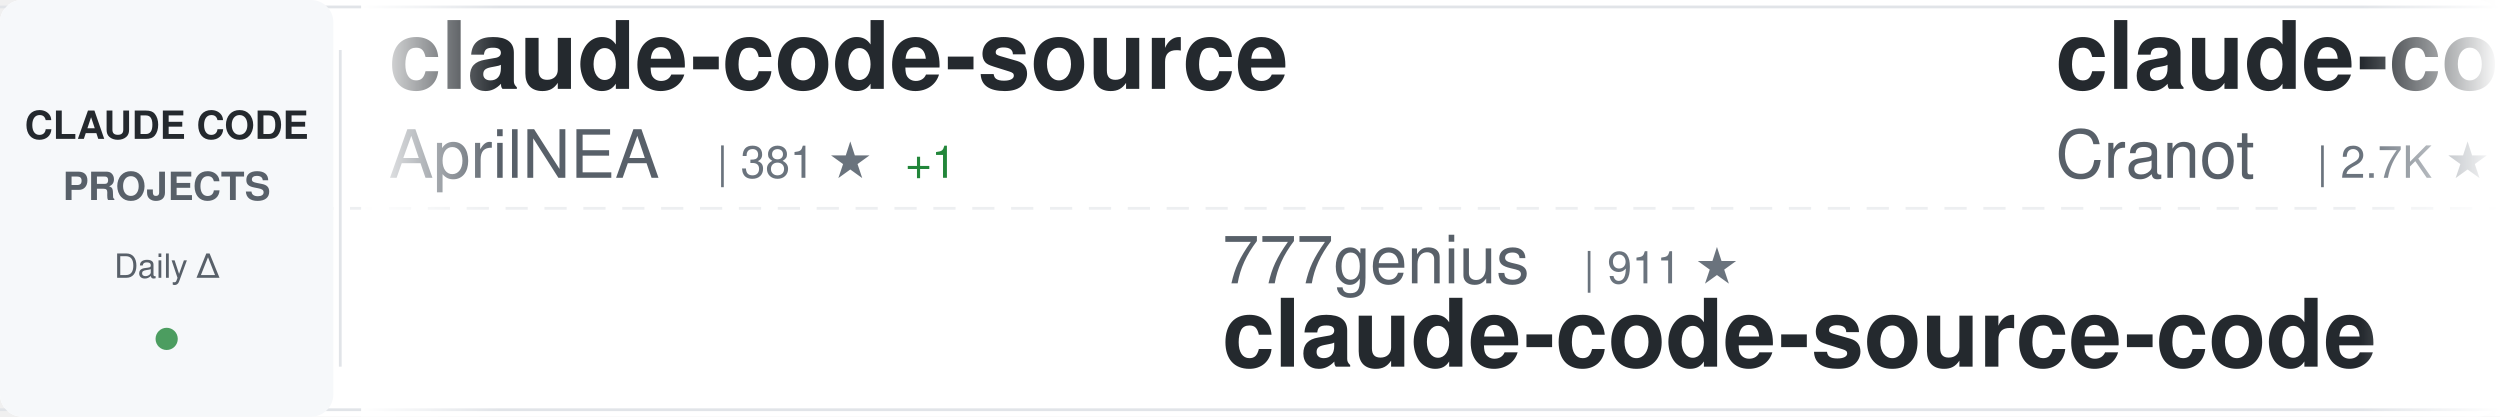
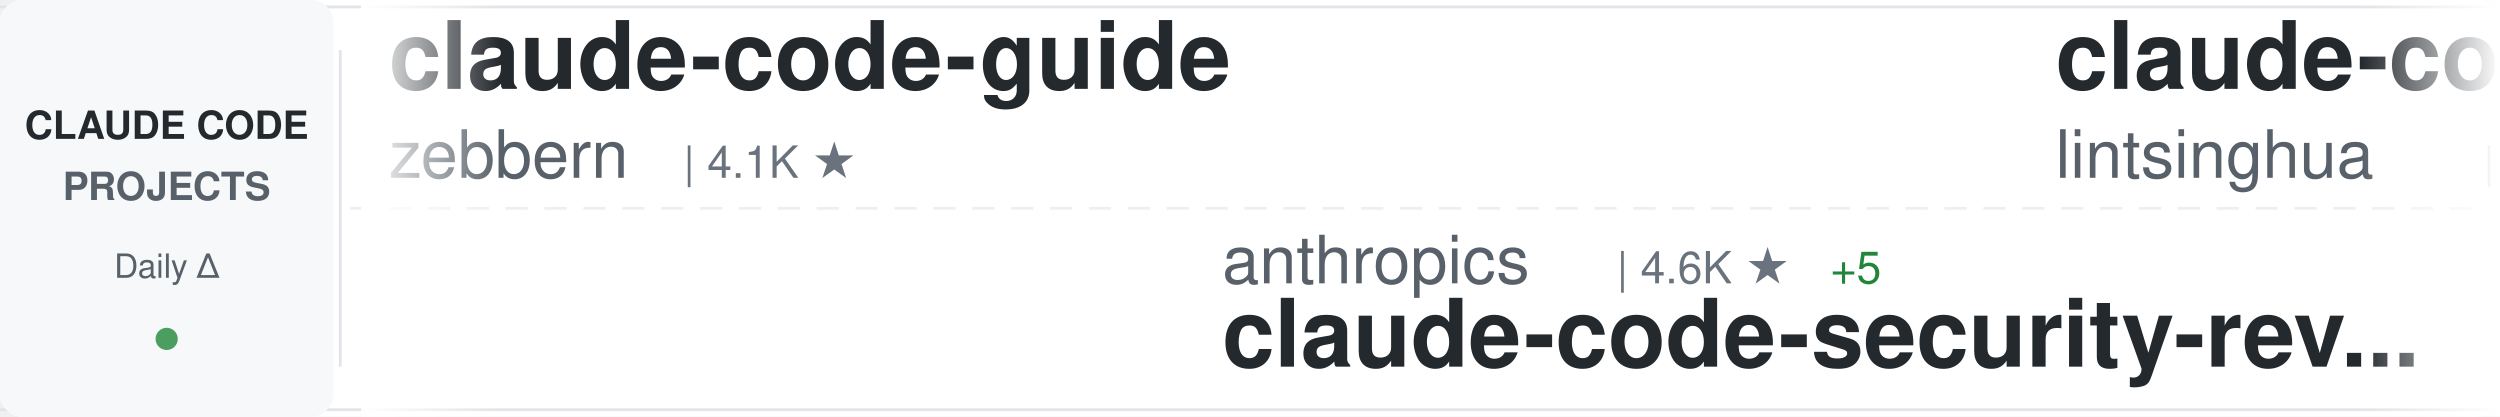
<svg xmlns="http://www.w3.org/2000/svg" width="900" height="150">
  <defs>
    <linearGradient id="awesomeLeftFade" x1="0%" y1="0%" x2="100%" y2="0%">
      <stop offset="0%" style="stop-color:#ffffff;stop-opacity:1" />
      <stop offset="100%" style="stop-color:#ffffff;stop-opacity:0" />
    </linearGradient>
    <linearGradient id="awesomeRightFade" x1="0%" y1="0%" x2="100%" y2="0%">
      <stop offset="0%" style="stop-color:#ffffff;stop-opacity:0" />
      <stop offset="100%" style="stop-color:#ffffff;stop-opacity:1" />
    </linearGradient>
  </defs>
  <rect width="900" height="150" fill="#ffffff" rx="8" />
  <rect x="0" y="2" width="900" height="1" fill="#e1e4e8" />
  <rect x="0" y="147" width="900" height="1" fill="#e1e4e8" />
  <line x1="0" y1="75" x2="900" y2="75" stroke="#e1e4e8" stroke-width="1" stroke-dasharray="8 6" opacity="0.6" />
  <rect x="0" y="0" width="120" height="150" fill="#f6f8fa" rx="8" />
  <text x="60" y="50" font-family="-apple-system, BlinkMacSystemFont, 'Segoe UI', Helvetica, Arial, sans-serif" font-size="14" font-weight="600" fill="#24292e" text-anchor="middle">CLAUDE CODE</text>
  <text x="60" y="72" font-family="-apple-system, BlinkMacSystemFont, 'Segoe UI', Helvetica, Arial, sans-serif" font-size="14" font-weight="600" fill="#586069" text-anchor="middle">PROJECTS</text>
  <text x="60" y="100" font-family="-apple-system, BlinkMacSystemFont, 'Segoe UI', Helvetica, Arial, sans-serif" font-size="12" font-weight="500" fill="#586069" text-anchor="middle">Daily Δ</text>
  <circle cx="60" cy="122" r="4" fill="#22863a" opacity="0.8" />
  <rect x="122" y="18" width="1" height="114" fill="#e1e4e8" />
  <clipPath id="awesomeTickerClip">
    <rect x="130" y="0" width="770" height="150" />
  </clipPath>
  <g clip-path="url(#awesomeTickerClip)">
    <g id="awesomeTickerItems">
      <animateTransform attributeName="transform" attributeType="XML" type="translate" from="0 0" to="-3000 0" dur="54s" repeatCount="indefinite" />
      <g transform="translate(0, 0)">
-         <text x="140" y="32" font-family="-apple-system, BlinkMacSystemFont, 'Segoe UI', Helvetica, Arial, sans-serif" font-size="34" font-weight="600" fill="#24292e">claude-code-source</text>
-         <text x="140" y="64" font-family="-apple-system, BlinkMacSystemFont, 'Segoe UI', Helvetica, Arial, sans-serif" font-size="24" font-weight="400" fill="#586069">AprilNEA</text>
-         <text x="258" y="64" font-family="-apple-system, BlinkMacSystemFont, 'Segoe UI', Helvetica, Arial, sans-serif" font-size="16" font-weight="500" fill="#6a737d">| 381 ★</text>
-         <text x="326" y="64" font-family="-apple-system, BlinkMacSystemFont, 'Segoe UI', Helvetica, Arial, sans-serif" font-size="16" font-weight="500" fill="#22863a"> +1</text>
+         <text x="140" y="32" font-family="-apple-system, BlinkMacSystemFont, 'Segoe UI', Helvetica, Arial, sans-serif" font-size="34" font-weight="600" fill="#24292e">claude-code-guide</text>
+         <text x="140" y="64" font-family="-apple-system, BlinkMacSystemFont, 'Segoe UI', Helvetica, Arial, sans-serif" font-size="24" font-weight="400" fill="#586069">zebbern</text>
+         <text x="246" y="64" font-family="-apple-system, BlinkMacSystemFont, 'Segoe UI', Helvetica, Arial, sans-serif" font-size="16" font-weight="500" fill="#6a737d">| 4.1K ★</text>
      </g>
      <g transform="translate(300, 0)">
-         <text x="140" y="102" font-family="-apple-system, BlinkMacSystemFont, 'Segoe UI', Helvetica, Arial, sans-serif" font-size="24" font-weight="400" fill="#586069">777genius</text>
-         <text x="270" y="102" font-family="-apple-system, BlinkMacSystemFont, 'Segoe UI', Helvetica, Arial, sans-serif" font-size="16" font-weight="500" fill="#6a737d">| 911 ★</text>
-         <text x="140" y="132" font-family="-apple-system, BlinkMacSystemFont, 'Segoe UI', Helvetica, Arial, sans-serif" font-size="34" font-weight="600" fill="#24292e">claude-code-source-code</text>
+         <text x="140" y="102" font-family="-apple-system, BlinkMacSystemFont, 'Segoe UI', Helvetica, Arial, sans-serif" font-size="24" font-weight="400" fill="#586069">anthropics</text>
+         <text x="282" y="102" font-family="-apple-system, BlinkMacSystemFont, 'Segoe UI', Helvetica, Arial, sans-serif" font-size="16" font-weight="500" fill="#6a737d">| 4.6K ★</text>
+         <text x="359" y="102" font-family="-apple-system, BlinkMacSystemFont, 'Segoe UI', Helvetica, Arial, sans-serif" font-size="16" font-weight="500" fill="#22863a"> +5</text>
+         <text x="140" y="132" font-family="-apple-system, BlinkMacSystemFont, 'Segoe UI', Helvetica, Arial, sans-serif" font-size="34" font-weight="600" fill="#24292e">claude-code-security-rev...</text>
      </g>
      <g transform="translate(600, 0)">
-         <text x="140" y="32" font-family="-apple-system, BlinkMacSystemFont, 'Segoe UI', Helvetica, Arial, sans-serif" font-size="34" font-weight="600" fill="#24292e">claude-code-guide</text>
-         <text x="140" y="64" font-family="-apple-system, BlinkMacSystemFont, 'Segoe UI', Helvetica, Arial, sans-serif" font-size="24" font-weight="400" fill="#586069">Cranot</text>
-         <text x="234" y="64" font-family="-apple-system, BlinkMacSystemFont, 'Segoe UI', Helvetica, Arial, sans-serif" font-size="16" font-weight="500" fill="#6a737d">| 2.7K ★</text>
-         <text x="311" y="64" font-family="-apple-system, BlinkMacSystemFont, 'Segoe UI', Helvetica, Arial, sans-serif" font-size="16" font-weight="500" fill="#22863a"> +3</text>
+         <text x="140" y="32" font-family="-apple-system, BlinkMacSystemFont, 'Segoe UI', Helvetica, Arial, sans-serif" font-size="34" font-weight="600" fill="#24292e">claude-code-book</text>
+         <text x="140" y="64" font-family="-apple-system, BlinkMacSystemFont, 'Segoe UI', Helvetica, Arial, sans-serif" font-size="24" font-weight="400" fill="#586069">lintsinghua</text>
+         <text x="294" y="64" font-family="-apple-system, BlinkMacSystemFont, 'Segoe UI', Helvetica, Arial, sans-serif" font-size="16" font-weight="500" fill="#6a737d">| 3.3K ★</text>
+         <text x="371" y="64" font-family="-apple-system, BlinkMacSystemFont, 'Segoe UI', Helvetica, Arial, sans-serif" font-size="16" font-weight="500" fill="#22863a"> +7</text>
      </g>
      <g transform="translate(900, 0)">
-         <text x="140" y="102" font-family="-apple-system, BlinkMacSystemFont, 'Segoe UI', Helvetica, Arial, sans-serif" font-size="24" font-weight="400" fill="#586069">multica-ai</text>
-         <text x="282" y="102" font-family="-apple-system, BlinkMacSystemFont, 'Segoe UI', Helvetica, Arial, sans-serif" font-size="16" font-weight="500" fill="#6a737d">| 132.3K ★</text>
-         <text x="377" y="102" font-family="-apple-system, BlinkMacSystemFont, 'Segoe UI', Helvetica, Arial, sans-serif" font-size="16" font-weight="500" fill="#22863a"> +1.6K</text>
-         <text x="140" y="132" font-family="-apple-system, BlinkMacSystemFont, 'Segoe UI', Helvetica, Arial, sans-serif" font-size="34" font-weight="600" fill="#24292e">andrej-karpathy-skills</text>
+         <text x="140" y="102" font-family="-apple-system, BlinkMacSystemFont, 'Segoe UI', Helvetica, Arial, sans-serif" font-size="24" font-weight="400" fill="#586069">sugyan</text>
+         <text x="234" y="102" font-family="-apple-system, BlinkMacSystemFont, 'Segoe UI', Helvetica, Arial, sans-serif" font-size="16" font-weight="500" fill="#6a737d">| 1.1K ★</text>
+         <text x="311" y="102" font-family="-apple-system, BlinkMacSystemFont, 'Segoe UI', Helvetica, Arial, sans-serif" font-size="16" font-weight="500" fill="#22863a"> +1</text>
+         <text x="140" y="132" font-family="-apple-system, BlinkMacSystemFont, 'Segoe UI', Helvetica, Arial, sans-serif" font-size="34" font-weight="600" fill="#24292e">claude-code-webui</text>
      </g>
      <g transform="translate(1200, 0)">
-         <text x="140" y="32" font-family="-apple-system, BlinkMacSystemFont, 'Segoe UI', Helvetica, Arial, sans-serif" font-size="34" font-weight="600" fill="#24292e">cc-switch</text>
-         <text x="140" y="64" font-family="-apple-system, BlinkMacSystemFont, 'Segoe UI', Helvetica, Arial, sans-serif" font-size="24" font-weight="400" fill="#586069">farion1231</text>
-         <text x="282" y="64" font-family="-apple-system, BlinkMacSystemFont, 'Segoe UI', Helvetica, Arial, sans-serif" font-size="16" font-weight="500" fill="#6a737d">| 72.6K ★</text>
-         <text x="368" y="64" font-family="-apple-system, BlinkMacSystemFont, 'Segoe UI', Helvetica, Arial, sans-serif" font-size="16" font-weight="500" fill="#22863a"> +845</text>
+         <text x="140" y="32" font-family="-apple-system, BlinkMacSystemFont, 'Segoe UI', Helvetica, Arial, sans-serif" font-size="34" font-weight="600" fill="#24292e">claude-code-ultimate-gui...</text>
+         <text x="140" y="64" font-family="-apple-system, BlinkMacSystemFont, 'Segoe UI', Helvetica, Arial, sans-serif" font-size="24" font-weight="400" fill="#586069">FlorianBruniaux</text>
+         <text x="342" y="64" font-family="-apple-system, BlinkMacSystemFont, 'Segoe UI', Helvetica, Arial, sans-serif" font-size="16" font-weight="500" fill="#6a737d">| 4.4K ★</text>
+         <text x="419" y="64" font-family="-apple-system, BlinkMacSystemFont, 'Segoe UI', Helvetica, Arial, sans-serif" font-size="16" font-weight="500" fill="#22863a"> +16</text>
      </g>
      <g transform="translate(1500, 0)">
-         <text x="140" y="102" font-family="-apple-system, BlinkMacSystemFont, 'Segoe UI', Helvetica, Arial, sans-serif" font-size="24" font-weight="400" fill="#586069">ykdojo</text>
-         <text x="234" y="102" font-family="-apple-system, BlinkMacSystemFont, 'Segoe UI', Helvetica, Arial, sans-serif" font-size="16" font-weight="500" fill="#6a737d">| 8.3K ★</text>
-         <text x="311" y="102" font-family="-apple-system, BlinkMacSystemFont, 'Segoe UI', Helvetica, Arial, sans-serif" font-size="16" font-weight="500" fill="#22863a"> +30</text>
-         <text x="140" y="132" font-family="-apple-system, BlinkMacSystemFont, 'Segoe UI', Helvetica, Arial, sans-serif" font-size="34" font-weight="600" fill="#24292e">claude-code-tips</text>
+         <text x="140" y="102" font-family="-apple-system, BlinkMacSystemFont, 'Segoe UI', Helvetica, Arial, sans-serif" font-size="24" font-weight="400" fill="#586069">lst97</text>
+         <text x="222" y="102" font-family="-apple-system, BlinkMacSystemFont, 'Segoe UI', Helvetica, Arial, sans-serif" font-size="16" font-weight="500" fill="#6a737d">| 1.6K ★</text>
+         <text x="140" y="132" font-family="-apple-system, BlinkMacSystemFont, 'Segoe UI', Helvetica, Arial, sans-serif" font-size="34" font-weight="600" fill="#24292e">claude-code-sub-agents</text>
      </g>
      <g transform="translate(1800, 0)">
-         <text x="140" y="32" font-family="-apple-system, BlinkMacSystemFont, 'Segoe UI', Helvetica, Arial, sans-serif" font-size="34" font-weight="600" fill="#24292e">claude-code-tudou</text>
-         <text x="140" y="64" font-family="-apple-system, BlinkMacSystemFont, 'Segoe UI', Helvetica, Arial, sans-serif" font-size="24" font-weight="400" fill="#586069">AICoderTudou</text>
-         <text x="306" y="64" font-family="-apple-system, BlinkMacSystemFont, 'Segoe UI', Helvetica, Arial, sans-serif" font-size="16" font-weight="500" fill="#6a737d">| 501 ★</text>
+         <text x="140" y="32" font-family="-apple-system, BlinkMacSystemFont, 'Segoe UI', Helvetica, Arial, sans-serif" font-size="34" font-weight="600" fill="#24292e">sc-claude-code-files</text>
+         <text x="140" y="64" font-family="-apple-system, BlinkMacSystemFont, 'Segoe UI', Helvetica, Arial, sans-serif" font-size="24" font-weight="400" fill="#586069">https-deeplearning-ai</text>
+         <text x="414" y="64" font-family="-apple-system, BlinkMacSystemFont, 'Segoe UI', Helvetica, Arial, sans-serif" font-size="16" font-weight="500" fill="#6a737d">| 510 ★</text>
      </g>
      <g transform="translate(2100, 0)">
-         <text x="140" y="102" font-family="-apple-system, BlinkMacSystemFont, 'Segoe UI', Helvetica, Arial, sans-serif" font-size="24" font-weight="400" fill="#586069">anthropics</text>
-         <text x="282" y="102" font-family="-apple-system, BlinkMacSystemFont, 'Segoe UI', Helvetica, Arial, sans-serif" font-size="16" font-weight="500" fill="#6a737d">| 7.6K ★</text>
-         <text x="359" y="102" font-family="-apple-system, BlinkMacSystemFont, 'Segoe UI', Helvetica, Arial, sans-serif" font-size="16" font-weight="500" fill="#22863a"> +14</text>
-         <text x="140" y="132" font-family="-apple-system, BlinkMacSystemFont, 'Segoe UI', Helvetica, Arial, sans-serif" font-size="34" font-weight="600" fill="#24292e">claude-code-action</text>
+         <text x="140" y="102" font-family="-apple-system, BlinkMacSystemFont, 'Segoe UI', Helvetica, Arial, sans-serif" font-size="24" font-weight="400" fill="#586069">wshobson</text>
+         <text x="258" y="102" font-family="-apple-system, BlinkMacSystemFont, 'Segoe UI', Helvetica, Arial, sans-serif" font-size="16" font-weight="500" fill="#6a737d">| 35.5K ★</text>
+         <text x="344" y="102" font-family="-apple-system, BlinkMacSystemFont, 'Segoe UI', Helvetica, Arial, sans-serif" font-size="16" font-weight="500" fill="#22863a"> +54</text>
+         <text x="140" y="132" font-family="-apple-system, BlinkMacSystemFont, 'Segoe UI', Helvetica, Arial, sans-serif" font-size="34" font-weight="600" fill="#24292e">agents</text>
      </g>
      <g transform="translate(2400, 0)">
-         <text x="140" y="32" font-family="-apple-system, BlinkMacSystemFont, 'Segoe UI', Helvetica, Arial, sans-serif" font-size="34" font-weight="600" fill="#24292e">claude-code-security-rev...</text>
-         <text x="140" y="64" font-family="-apple-system, BlinkMacSystemFont, 'Segoe UI', Helvetica, Arial, sans-serif" font-size="24" font-weight="400" fill="#586069">anthropics</text>
-         <text x="282" y="64" font-family="-apple-system, BlinkMacSystemFont, 'Segoe UI', Helvetica, Arial, sans-serif" font-size="16" font-weight="500" fill="#6a737d">| 4.6K ★</text>
-         <text x="359" y="64" font-family="-apple-system, BlinkMacSystemFont, 'Segoe UI', Helvetica, Arial, sans-serif" font-size="16" font-weight="500" fill="#22863a"> +7</text>
+         <text x="140" y="32" font-family="-apple-system, BlinkMacSystemFont, 'Segoe UI', Helvetica, Arial, sans-serif" font-size="34" font-weight="600" fill="#24292e">Auto-claude-code-researc...</text>
+         <text x="140" y="64" font-family="-apple-system, BlinkMacSystemFont, 'Segoe UI', Helvetica, Arial, sans-serif" font-size="24" font-weight="400" fill="#586069">wanshuiyin</text>
+         <text x="282" y="64" font-family="-apple-system, BlinkMacSystemFont, 'Segoe UI', Helvetica, Arial, sans-serif" font-size="16" font-weight="500" fill="#6a737d">| 9.5K ★</text>
+         <text x="359" y="64" font-family="-apple-system, BlinkMacSystemFont, 'Segoe UI', Helvetica, Arial, sans-serif" font-size="16" font-weight="500" fill="#22863a"> +54</text>
      </g>
      <g transform="translate(2700, 0)">
-         <text x="140" y="102" font-family="-apple-system, BlinkMacSystemFont, 'Segoe UI', Helvetica, Arial, sans-serif" font-size="24" font-weight="400" fill="#586069">affaan-m</text>
-         <text x="258" y="102" font-family="-apple-system, BlinkMacSystemFont, 'Segoe UI', Helvetica, Arial, sans-serif" font-size="16" font-weight="500" fill="#6a737d">| 184.4K ★</text>
-         <text x="353" y="102" font-family="-apple-system, BlinkMacSystemFont, 'Segoe UI', Helvetica, Arial, sans-serif" font-size="16" font-weight="500" fill="#22863a"> +1.4K</text>
-         <text x="140" y="132" font-family="-apple-system, BlinkMacSystemFont, 'Segoe UI', Helvetica, Arial, sans-serif" font-size="34" font-weight="600" fill="#24292e">everything-claude-code</text>
+         <text x="140" y="102" font-family="-apple-system, BlinkMacSystemFont, 'Segoe UI', Helvetica, Arial, sans-serif" font-size="24" font-weight="400" fill="#586069">hangsman</text>
+         <text x="258" y="102" font-family="-apple-system, BlinkMacSystemFont, 'Segoe UI', Helvetica, Arial, sans-serif" font-size="16" font-weight="500" fill="#6a737d">| 778 ★</text>
+         <text x="140" y="132" font-family="-apple-system, BlinkMacSystemFont, 'Segoe UI', Helvetica, Arial, sans-serif" font-size="34" font-weight="600" fill="#24292e">claude-code-source</text>
      </g>
      <g transform="translate(3000, 0)">
-         <text x="140" y="32" font-family="-apple-system, BlinkMacSystemFont, 'Segoe UI', Helvetica, Arial, sans-serif" font-size="34" font-weight="600" fill="#24292e">claude-code-source</text>
-         <text x="140" y="64" font-family="-apple-system, BlinkMacSystemFont, 'Segoe UI', Helvetica, Arial, sans-serif" font-size="24" font-weight="400" fill="#586069">AprilNEA</text>
-         <text x="258" y="64" font-family="-apple-system, BlinkMacSystemFont, 'Segoe UI', Helvetica, Arial, sans-serif" font-size="16" font-weight="500" fill="#6a737d">| 381 ★</text>
-         <text x="326" y="64" font-family="-apple-system, BlinkMacSystemFont, 'Segoe UI', Helvetica, Arial, sans-serif" font-size="16" font-weight="500" fill="#22863a"> +1</text>
+         <text x="140" y="32" font-family="-apple-system, BlinkMacSystemFont, 'Segoe UI', Helvetica, Arial, sans-serif" font-size="34" font-weight="600" fill="#24292e">claude-code-guide</text>
+         <text x="140" y="64" font-family="-apple-system, BlinkMacSystemFont, 'Segoe UI', Helvetica, Arial, sans-serif" font-size="24" font-weight="400" fill="#586069">zebbern</text>
+         <text x="246" y="64" font-family="-apple-system, BlinkMacSystemFont, 'Segoe UI', Helvetica, Arial, sans-serif" font-size="16" font-weight="500" fill="#6a737d">| 4.1K ★</text>
      </g>
      <g transform="translate(3300, 0)">
-         <text x="140" y="102" font-family="-apple-system, BlinkMacSystemFont, 'Segoe UI', Helvetica, Arial, sans-serif" font-size="24" font-weight="400" fill="#586069">777genius</text>
-         <text x="270" y="102" font-family="-apple-system, BlinkMacSystemFont, 'Segoe UI', Helvetica, Arial, sans-serif" font-size="16" font-weight="500" fill="#6a737d">| 911 ★</text>
-         <text x="140" y="132" font-family="-apple-system, BlinkMacSystemFont, 'Segoe UI', Helvetica, Arial, sans-serif" font-size="34" font-weight="600" fill="#24292e">claude-code-source-code</text>
+         <text x="140" y="102" font-family="-apple-system, BlinkMacSystemFont, 'Segoe UI', Helvetica, Arial, sans-serif" font-size="24" font-weight="400" fill="#586069">anthropics</text>
+         <text x="282" y="102" font-family="-apple-system, BlinkMacSystemFont, 'Segoe UI', Helvetica, Arial, sans-serif" font-size="16" font-weight="500" fill="#6a737d">| 4.6K ★</text>
+         <text x="359" y="102" font-family="-apple-system, BlinkMacSystemFont, 'Segoe UI', Helvetica, Arial, sans-serif" font-size="16" font-weight="500" fill="#22863a"> +5</text>
+         <text x="140" y="132" font-family="-apple-system, BlinkMacSystemFont, 'Segoe UI', Helvetica, Arial, sans-serif" font-size="34" font-weight="600" fill="#24292e">claude-code-security-rev...</text>
      </g>
      <g transform="translate(3600, 0)">
-         <text x="140" y="32" font-family="-apple-system, BlinkMacSystemFont, 'Segoe UI', Helvetica, Arial, sans-serif" font-size="34" font-weight="600" fill="#24292e">claude-code-guide</text>
-         <text x="140" y="64" font-family="-apple-system, BlinkMacSystemFont, 'Segoe UI', Helvetica, Arial, sans-serif" font-size="24" font-weight="400" fill="#586069">Cranot</text>
-         <text x="234" y="64" font-family="-apple-system, BlinkMacSystemFont, 'Segoe UI', Helvetica, Arial, sans-serif" font-size="16" font-weight="500" fill="#6a737d">| 2.7K ★</text>
-         <text x="311" y="64" font-family="-apple-system, BlinkMacSystemFont, 'Segoe UI', Helvetica, Arial, sans-serif" font-size="16" font-weight="500" fill="#22863a"> +3</text>
+         <text x="140" y="32" font-family="-apple-system, BlinkMacSystemFont, 'Segoe UI', Helvetica, Arial, sans-serif" font-size="34" font-weight="600" fill="#24292e">claude-code-book</text>
+         <text x="140" y="64" font-family="-apple-system, BlinkMacSystemFont, 'Segoe UI', Helvetica, Arial, sans-serif" font-size="24" font-weight="400" fill="#586069">lintsinghua</text>
+         <text x="294" y="64" font-family="-apple-system, BlinkMacSystemFont, 'Segoe UI', Helvetica, Arial, sans-serif" font-size="16" font-weight="500" fill="#6a737d">| 3.3K ★</text>
+         <text x="371" y="64" font-family="-apple-system, BlinkMacSystemFont, 'Segoe UI', Helvetica, Arial, sans-serif" font-size="16" font-weight="500" fill="#22863a"> +7</text>
      </g>
      <g transform="translate(3900, 0)">
-         <text x="140" y="102" font-family="-apple-system, BlinkMacSystemFont, 'Segoe UI', Helvetica, Arial, sans-serif" font-size="24" font-weight="400" fill="#586069">multica-ai</text>
-         <text x="282" y="102" font-family="-apple-system, BlinkMacSystemFont, 'Segoe UI', Helvetica, Arial, sans-serif" font-size="16" font-weight="500" fill="#6a737d">| 132.3K ★</text>
-         <text x="377" y="102" font-family="-apple-system, BlinkMacSystemFont, 'Segoe UI', Helvetica, Arial, sans-serif" font-size="16" font-weight="500" fill="#22863a"> +1.6K</text>
-         <text x="140" y="132" font-family="-apple-system, BlinkMacSystemFont, 'Segoe UI', Helvetica, Arial, sans-serif" font-size="34" font-weight="600" fill="#24292e">andrej-karpathy-skills</text>
+         <text x="140" y="102" font-family="-apple-system, BlinkMacSystemFont, 'Segoe UI', Helvetica, Arial, sans-serif" font-size="24" font-weight="400" fill="#586069">sugyan</text>
+         <text x="234" y="102" font-family="-apple-system, BlinkMacSystemFont, 'Segoe UI', Helvetica, Arial, sans-serif" font-size="16" font-weight="500" fill="#6a737d">| 1.1K ★</text>
+         <text x="311" y="102" font-family="-apple-system, BlinkMacSystemFont, 'Segoe UI', Helvetica, Arial, sans-serif" font-size="16" font-weight="500" fill="#22863a"> +1</text>
+         <text x="140" y="132" font-family="-apple-system, BlinkMacSystemFont, 'Segoe UI', Helvetica, Arial, sans-serif" font-size="34" font-weight="600" fill="#24292e">claude-code-webui</text>
      </g>
    </g>
  </g>
  <rect x="130" y="0" width="50" height="150" fill="url(#awesomeLeftFade)" />
  <rect x="850" y="0" width="50" height="150" fill="url(#awesomeRightFade)" />
</svg>
